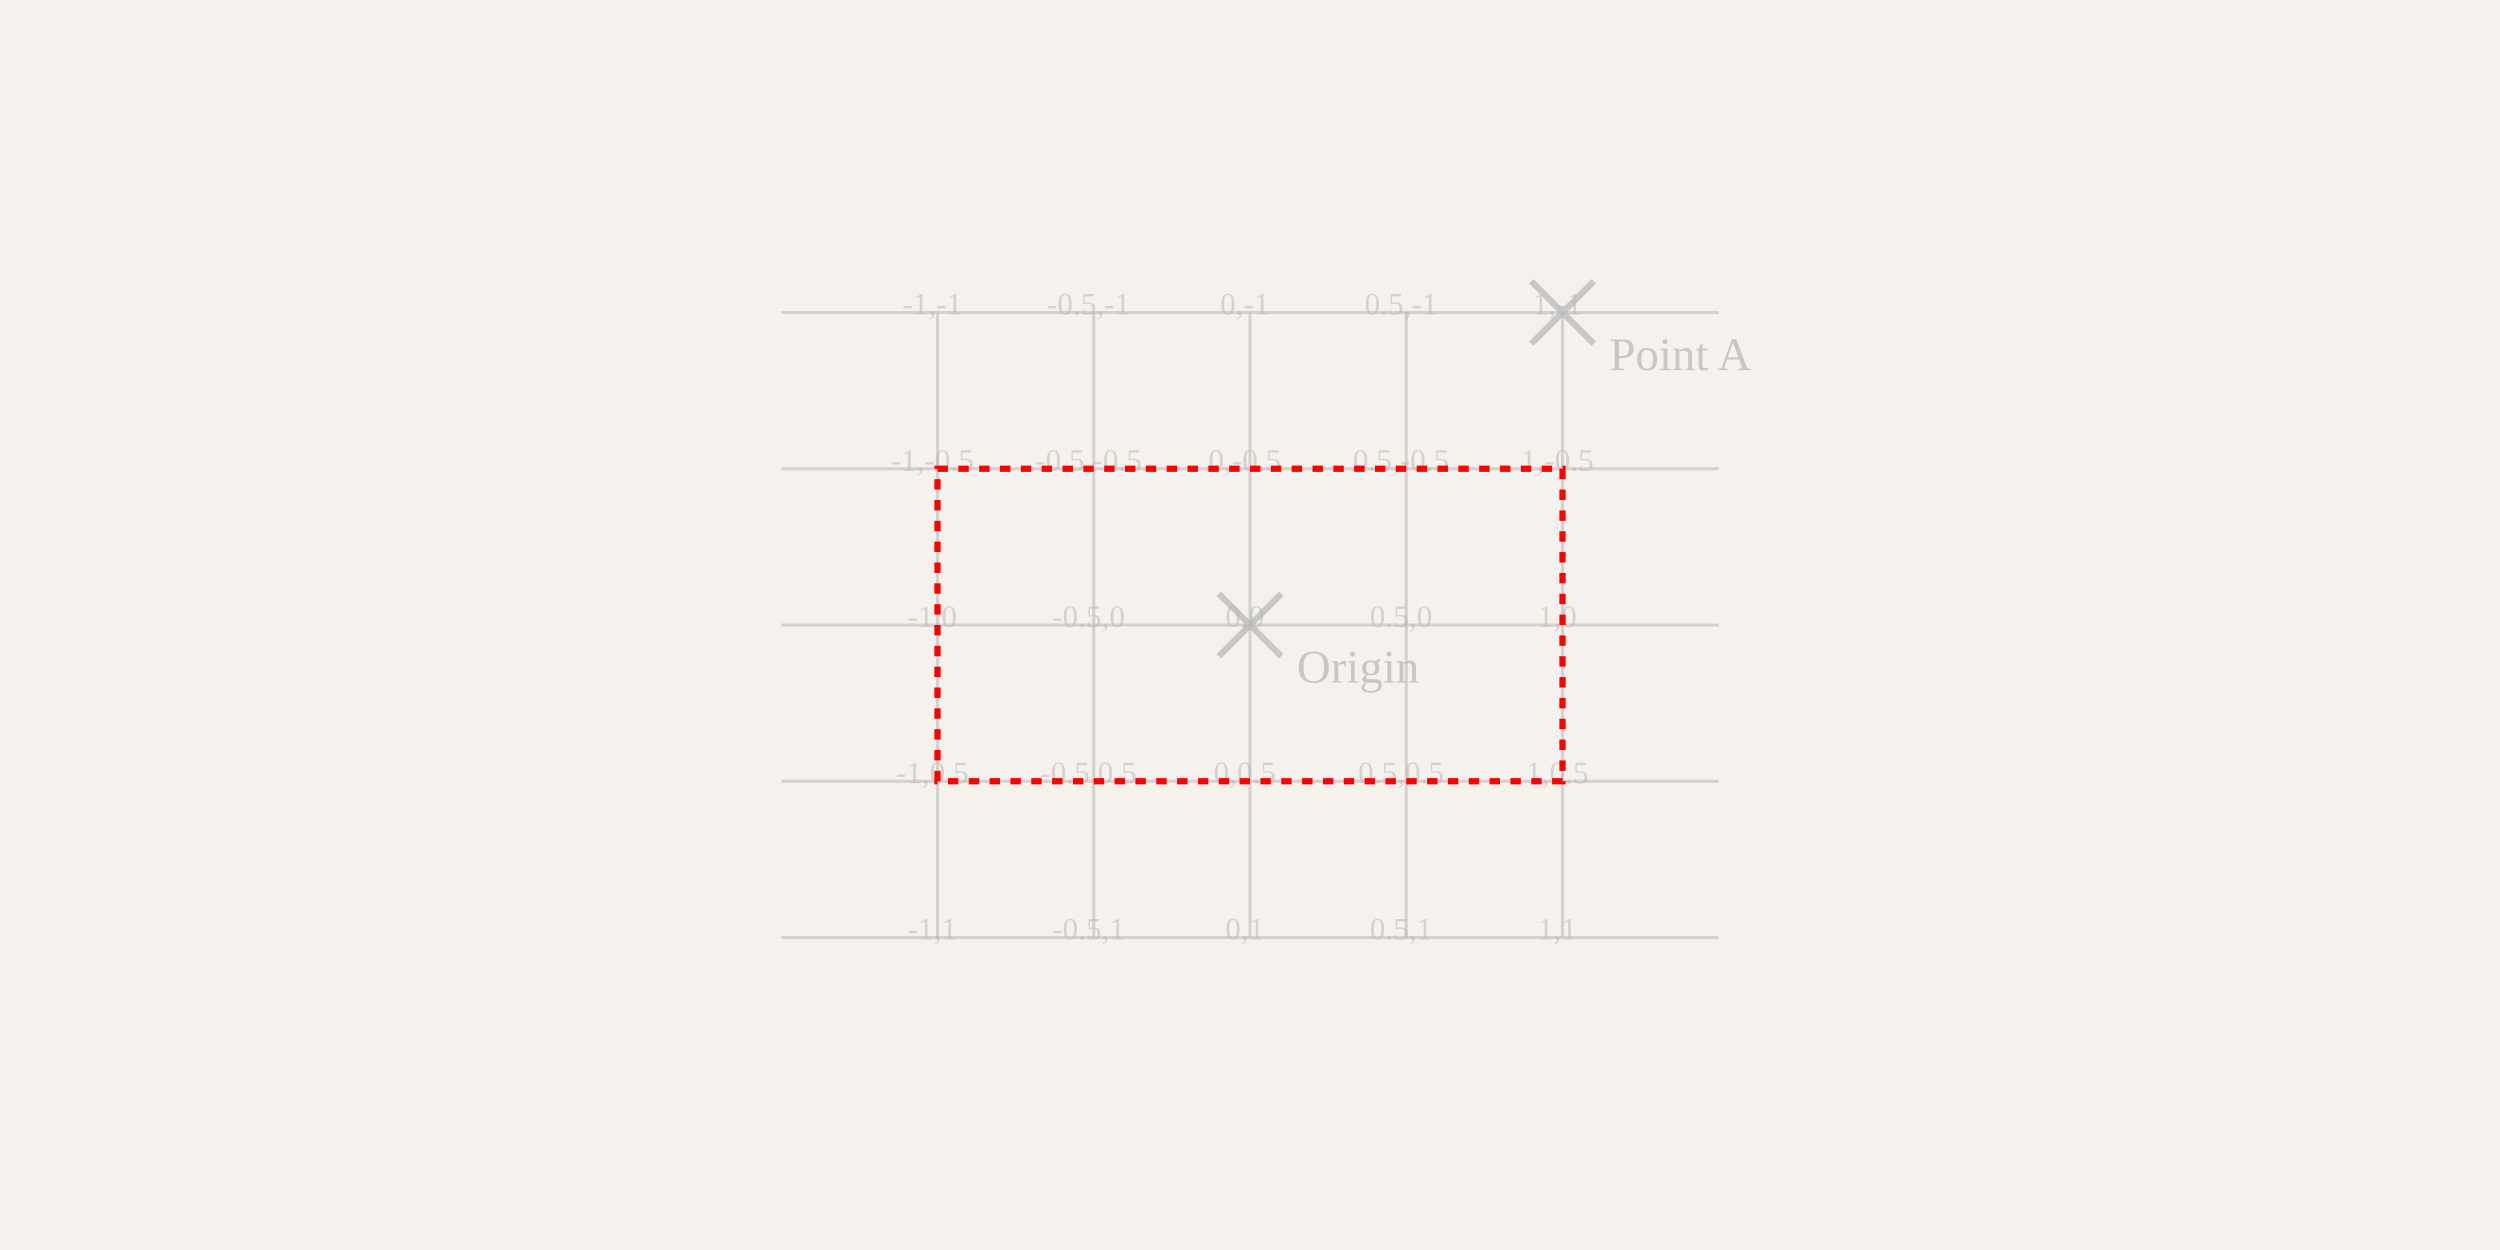
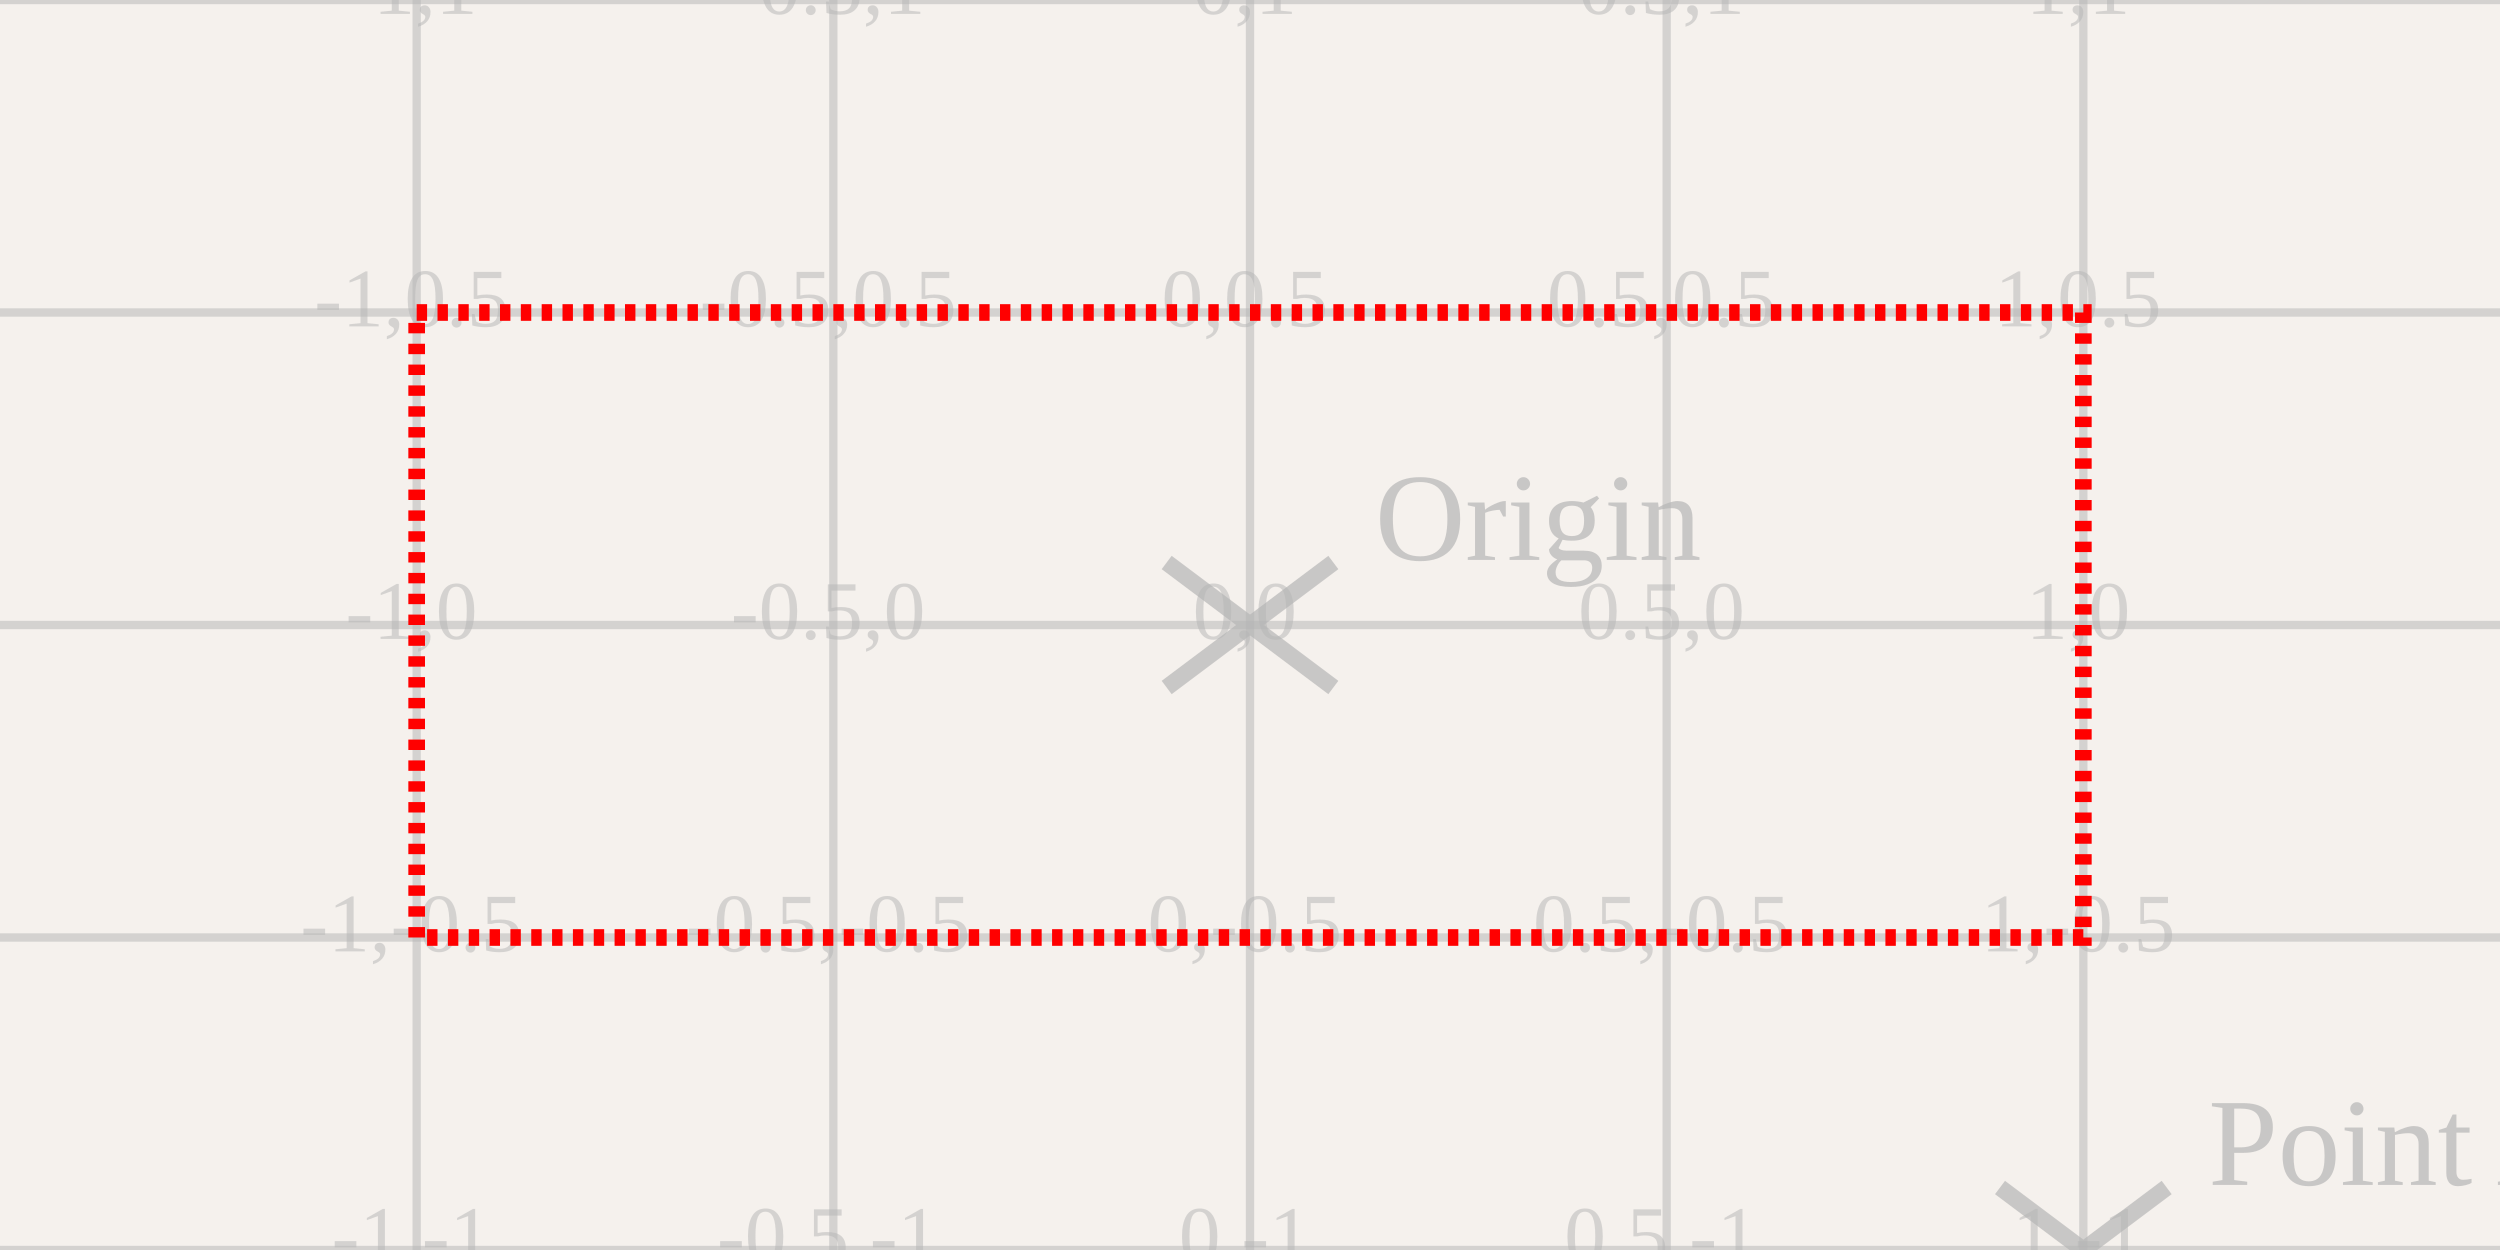
<svg xmlns="http://www.w3.org/2000/svg" width="1200" height="600" style="background-color: rgb(245, 241, 237)">
  <style>
              .boundary { fill: rgb(245, 241, 237); }
              .schematic-boundary { fill: none; stroke: #fff; stroke-width: 0.3; }
              .component { fill: none; stroke: rgb(132, 0, 0); }
              .chip { fill: rgb(255, 255, 194); stroke: rgb(132, 0, 0); }
              .component-pin { fill: none; stroke: rgb(132, 0, 0); }
-               .trace { stroke: rgb(0, 150, 0); stroke-width: 3; fill: none; }
-               .text { font-family: Arial, sans-serif; font-size: 30px; fill: rgb(0, 150, 0); }
-               .pin-number { font-size: 22.5px; fill: rgb(169, 0, 0); }
+               .trace { stroke: rgb(0, 150, 0); stroke-width: 2px; fill: none; }
+               .text { font-family: Arial, sans-serif; font-size: 2px; fill: rgb(0, 150, 0); }
+               .pin-number { font-size: 0.15px; fill: rgb(169, 0, 0); }
              .port-label { fill: rgb(0, 100, 100); }
-               .component-name { font-size: 37.5px; fill: rgb(0, 100, 100); }
+               .component-name { font-size: 0.25px; fill: rgb(0, 100, 100); }
            </style>
  <rect class="boundary" x="0" y="0" width="1200" height="600" />
  <g class="grid">
-     <line x1="450" y1="150" x2="450" y2="450" stroke="rgb(181, 181, 181)" stroke-width="1.5" stroke-opacity="0.5" />
-     <line x1="525" y1="150" x2="525" y2="450" stroke="rgb(181, 181, 181)" stroke-width="1.5" stroke-opacity="0.5" />
-     <line x1="600" y1="150" x2="600" y2="450" stroke="rgb(181, 181, 181)" stroke-width="1.5" stroke-opacity="0.5" />
-     <line x1="675" y1="150" x2="675" y2="450" stroke="rgb(181, 181, 181)" stroke-width="1.5" stroke-opacity="0.5" />
-     <line x1="750" y1="150" x2="750" y2="450" stroke="rgb(181, 181, 181)" stroke-width="1.5" stroke-opacity="0.5" />
-     <line x1="375" y1="150" x2="825" y2="150" stroke="rgb(181, 181, 181)" stroke-width="1.5" stroke-opacity="0.5" />
-     <line x1="375" y1="225" x2="825" y2="225" stroke="rgb(181, 181, 181)" stroke-width="1.5" stroke-opacity="0.5" />
-     <line x1="375" y1="300" x2="825" y2="300" stroke="rgb(181, 181, 181)" stroke-width="1.5" stroke-opacity="0.5" />
-     <line x1="375" y1="375" x2="825" y2="375" stroke="rgb(181, 181, 181)" stroke-width="1.5" stroke-opacity="0.5" />
-     <line x1="375" y1="450" x2="825" y2="450" stroke="rgb(181, 181, 181)" stroke-width="1.5" stroke-opacity="0.5" />
-     <text x="447.5" y="147.5" fill="rgb(181, 181, 181)" font-size="15" fill-opacity="0.5" text-anchor="middle" dominant-baseline="middle">-1,-1</text>
-     <text x="447.5" y="222.5" fill="rgb(181, 181, 181)" font-size="15" fill-opacity="0.5" text-anchor="middle" dominant-baseline="middle">-1,-0.5</text>
-     <text x="447.5" y="297.5" fill="rgb(181, 181, 181)" font-size="15" fill-opacity="0.5" text-anchor="middle" dominant-baseline="middle">-1,0</text>
-     <text x="447.5" y="372.5" fill="rgb(181, 181, 181)" font-size="15" fill-opacity="0.5" text-anchor="middle" dominant-baseline="middle">-1,0.5</text>
-     <text x="447.5" y="447.5" fill="rgb(181, 181, 181)" font-size="15" fill-opacity="0.5" text-anchor="middle" dominant-baseline="middle">-1,1</text>
-     <text x="522.5" y="147.5" fill="rgb(181, 181, 181)" font-size="15" fill-opacity="0.5" text-anchor="middle" dominant-baseline="middle">-0.5,-1</text>
-     <text x="522.5" y="222.5" fill="rgb(181, 181, 181)" font-size="15" fill-opacity="0.5" text-anchor="middle" dominant-baseline="middle">-0.5,-0.5</text>
-     <text x="522.5" y="297.5" fill="rgb(181, 181, 181)" font-size="15" fill-opacity="0.5" text-anchor="middle" dominant-baseline="middle">-0.5,0</text>
-     <text x="522.5" y="372.5" fill="rgb(181, 181, 181)" font-size="15" fill-opacity="0.5" text-anchor="middle" dominant-baseline="middle">-0.5,0.5</text>
-     <text x="522.5" y="447.5" fill="rgb(181, 181, 181)" font-size="15" fill-opacity="0.5" text-anchor="middle" dominant-baseline="middle">-0.5,1</text>
-     <text x="597.5" y="147.5" fill="rgb(181, 181, 181)" font-size="15" fill-opacity="0.5" text-anchor="middle" dominant-baseline="middle">0,-1</text>
-     <text x="597.5" y="222.5" fill="rgb(181, 181, 181)" font-size="15" fill-opacity="0.5" text-anchor="middle" dominant-baseline="middle">0,-0.5</text>
-     <text x="597.5" y="297.5" fill="rgb(181, 181, 181)" font-size="15" fill-opacity="0.5" text-anchor="middle" dominant-baseline="middle">0,0</text>
-     <text x="597.5" y="372.5" fill="rgb(181, 181, 181)" font-size="15" fill-opacity="0.5" text-anchor="middle" dominant-baseline="middle">0,0.5</text>
-     <text x="597.5" y="447.5" fill="rgb(181, 181, 181)" font-size="15" fill-opacity="0.5" text-anchor="middle" dominant-baseline="middle">0,1</text>
-     <text x="672.5" y="147.5" fill="rgb(181, 181, 181)" font-size="15" fill-opacity="0.5" text-anchor="middle" dominant-baseline="middle">0.5,-1</text>
-     <text x="672.5" y="222.5" fill="rgb(181, 181, 181)" font-size="15" fill-opacity="0.5" text-anchor="middle" dominant-baseline="middle">0.5,-0.5</text>
-     <text x="672.5" y="297.5" fill="rgb(181, 181, 181)" font-size="15" fill-opacity="0.5" text-anchor="middle" dominant-baseline="middle">0.5,0</text>
-     <text x="672.5" y="372.5" fill="rgb(181, 181, 181)" font-size="15" fill-opacity="0.5" text-anchor="middle" dominant-baseline="middle">0.5,0.5</text>
-     <text x="672.5" y="447.5" fill="rgb(181, 181, 181)" font-size="15" fill-opacity="0.5" text-anchor="middle" dominant-baseline="middle">0.5,1</text>
-     <text x="747.5" y="147.5" fill="rgb(181, 181, 181)" font-size="15" fill-opacity="0.5" text-anchor="middle" dominant-baseline="middle">1,-1</text>
-     <text x="747.5" y="222.5" fill="rgb(181, 181, 181)" font-size="15" fill-opacity="0.5" text-anchor="middle" dominant-baseline="middle">1,-0.5</text>
-     <text x="747.5" y="297.5" fill="rgb(181, 181, 181)" font-size="15" fill-opacity="0.5" text-anchor="middle" dominant-baseline="middle">1,0</text>
-     <text x="747.5" y="372.5" fill="rgb(181, 181, 181)" font-size="15" fill-opacity="0.5" text-anchor="middle" dominant-baseline="middle">1,0.5</text>
-     <text x="747.5" y="447.5" fill="rgb(181, 181, 181)" font-size="15" fill-opacity="0.5" text-anchor="middle" dominant-baseline="middle">1,1</text>
+     <line x1="200" y1="600" x2="200" y2="0" stroke="rgb(181, 181, 181)" stroke-width="4" stroke-opacity="0.5" />
+     <line x1="400" y1="600" x2="400" y2="0" stroke="rgb(181, 181, 181)" stroke-width="4" stroke-opacity="0.5" />
+     <line x1="600" y1="600" x2="600" y2="0" stroke="rgb(181, 181, 181)" stroke-width="4" stroke-opacity="0.5" />
+     <line x1="800" y1="600" x2="800" y2="0" stroke="rgb(181, 181, 181)" stroke-width="4" stroke-opacity="0.5" />
+     <line x1="1000" y1="600" x2="1000" y2="0" stroke="rgb(181, 181, 181)" stroke-width="4" stroke-opacity="0.5" />
+     <line x1="0" y1="600" x2="1200" y2="600" stroke="rgb(181, 181, 181)" stroke-width="4" stroke-opacity="0.5" />
+     <line x1="0" y1="450" x2="1200" y2="450" stroke="rgb(181, 181, 181)" stroke-width="4" stroke-opacity="0.5" />
+     <line x1="0" y1="300" x2="1200" y2="300" stroke="rgb(181, 181, 181)" stroke-width="4" stroke-opacity="0.5" />
+     <line x1="0" y1="150" x2="1200" y2="150" stroke="rgb(181, 181, 181)" stroke-width="4" stroke-opacity="0.5" />
+     <line x1="0" y1="0" x2="1200" y2="0" stroke="rgb(181, 181, 181)" stroke-width="4" stroke-opacity="0.5" />
+     <text x="197.5" y="597.5" fill="rgb(181, 181, 181)" font-size="40" fill-opacity="0.5" text-anchor="middle" dominant-baseline="middle">-1,-1</text>
+     <text x="197.5" y="447.5" fill="rgb(181, 181, 181)" font-size="40" fill-opacity="0.5" text-anchor="middle" dominant-baseline="middle">-1,-0.5</text>
+     <text x="197.5" y="297.5" fill="rgb(181, 181, 181)" font-size="40" fill-opacity="0.5" text-anchor="middle" dominant-baseline="middle">-1,0</text>
+     <text x="197.5" y="147.5" fill="rgb(181, 181, 181)" font-size="40" fill-opacity="0.5" text-anchor="middle" dominant-baseline="middle">-1,0.5</text>
+     <text x="197.5" y="-2.5" fill="rgb(181, 181, 181)" font-size="40" fill-opacity="0.5" text-anchor="middle" dominant-baseline="middle">-1,1</text>
+     <text x="397.5" y="597.5" fill="rgb(181, 181, 181)" font-size="40" fill-opacity="0.5" text-anchor="middle" dominant-baseline="middle">-0.5,-1</text>
+     <text x="397.5" y="447.5" fill="rgb(181, 181, 181)" font-size="40" fill-opacity="0.5" text-anchor="middle" dominant-baseline="middle">-0.5,-0.5</text>
+     <text x="397.5" y="297.5" fill="rgb(181, 181, 181)" font-size="40" fill-opacity="0.5" text-anchor="middle" dominant-baseline="middle">-0.5,0</text>
+     <text x="397.5" y="147.5" fill="rgb(181, 181, 181)" font-size="40" fill-opacity="0.5" text-anchor="middle" dominant-baseline="middle">-0.5,0.5</text>
+     <text x="397.5" y="-2.5" fill="rgb(181, 181, 181)" font-size="40" fill-opacity="0.5" text-anchor="middle" dominant-baseline="middle">-0.5,1</text>
+     <text x="597.5" y="597.5" fill="rgb(181, 181, 181)" font-size="40" fill-opacity="0.5" text-anchor="middle" dominant-baseline="middle">0,-1</text>
+     <text x="597.5" y="447.5" fill="rgb(181, 181, 181)" font-size="40" fill-opacity="0.5" text-anchor="middle" dominant-baseline="middle">0,-0.5</text>
+     <text x="597.5" y="297.5" fill="rgb(181, 181, 181)" font-size="40" fill-opacity="0.5" text-anchor="middle" dominant-baseline="middle">0,0</text>
+     <text x="597.5" y="147.5" fill="rgb(181, 181, 181)" font-size="40" fill-opacity="0.5" text-anchor="middle" dominant-baseline="middle">0,0.5</text>
+     <text x="597.5" y="-2.5" fill="rgb(181, 181, 181)" font-size="40" fill-opacity="0.5" text-anchor="middle" dominant-baseline="middle">0,1</text>
+     <text x="797.5" y="597.5" fill="rgb(181, 181, 181)" font-size="40" fill-opacity="0.5" text-anchor="middle" dominant-baseline="middle">0.5,-1</text>
+     <text x="797.5" y="447.5" fill="rgb(181, 181, 181)" font-size="40" fill-opacity="0.5" text-anchor="middle" dominant-baseline="middle">0.5,-0.5</text>
+     <text x="797.5" y="297.5" fill="rgb(181, 181, 181)" font-size="40" fill-opacity="0.5" text-anchor="middle" dominant-baseline="middle">0.5,0</text>
+     <text x="797.5" y="147.5" fill="rgb(181, 181, 181)" font-size="40" fill-opacity="0.5" text-anchor="middle" dominant-baseline="middle">0.5,0.5</text>
+     <text x="797.5" y="-2.5" fill="rgb(181, 181, 181)" font-size="40" fill-opacity="0.5" text-anchor="middle" dominant-baseline="middle">0.5,1</text>
+     <text x="997.5" y="597.5" fill="rgb(181, 181, 181)" font-size="40" fill-opacity="0.5" text-anchor="middle" dominant-baseline="middle">1,-1</text>
+     <text x="997.5" y="447.5" fill="rgb(181, 181, 181)" font-size="40" fill-opacity="0.5" text-anchor="middle" dominant-baseline="middle">1,-0.5</text>
+     <text x="997.5" y="297.5" fill="rgb(181, 181, 181)" font-size="40" fill-opacity="0.5" text-anchor="middle" dominant-baseline="middle">1,0</text>
+     <text x="997.5" y="147.5" fill="rgb(181, 181, 181)" font-size="40" fill-opacity="0.5" text-anchor="middle" dominant-baseline="middle">1,0.5</text>
+     <text x="997.5" y="-2.5" fill="rgb(181, 181, 181)" font-size="40" fill-opacity="0.5" text-anchor="middle" dominant-baseline="middle">1,1</text>
  </g>
  <g class="labeled-points">
-     <path d="M585,315 L615,285 M585,285 L615,315" stroke="rgb(181, 181, 181)" stroke-width="3" stroke-opacity="0.7" />
-     <text x="622.5" y="322.5" fill="rgb(181, 181, 181)" font-size="22.5" fill-opacity="0.7" text-anchor="start" dominant-baseline="middle">Origin</text>
-     <path d="M735,165 L765,135 M735,135 L765,165" stroke="rgb(181, 181, 181)" stroke-width="3" stroke-opacity="0.7" />
-     <text x="772.5" y="172.5" fill="rgb(181, 181, 181)" font-size="22.5" fill-opacity="0.7" text-anchor="start" dominant-baseline="middle">Point A</text>
+     <path d="M560,270 L640,330 M560,330 L640,270" stroke="rgb(181, 181, 181)" stroke-width="8" stroke-opacity="0.7" />
+     <text x="660" y="255" fill="rgb(181, 181, 181)" font-size="60" fill-opacity="0.7" text-anchor="start" dominant-baseline="middle">Origin</text>
+     <path d="M960,570 L1040,630 M960,630 L1040,570" stroke="rgb(181, 181, 181)" stroke-width="8" stroke-opacity="0.7" />
+     <text x="1060" y="555" fill="rgb(181, 181, 181)" font-size="60" fill-opacity="0.7" text-anchor="start" dominant-baseline="middle">Point A</text>
  </g>
-   <rect x="450" y="225" width="300" height="150" fill="none" stroke="red" stroke-width="3" stroke-dasharray="5,5">
-     <text x="600" y="290" text-anchor="middle" font-size="30" fill="red">Test Box</text>
+   <rect x="200" y="150" width="800" height="300" fill="none" stroke="red" stroke-width="8" stroke-dasharray="5,5">
+     <text x="600" y="290" text-anchor="middle" font-size="80" fill="red">Test Box</text>
  </rect>
</svg>
